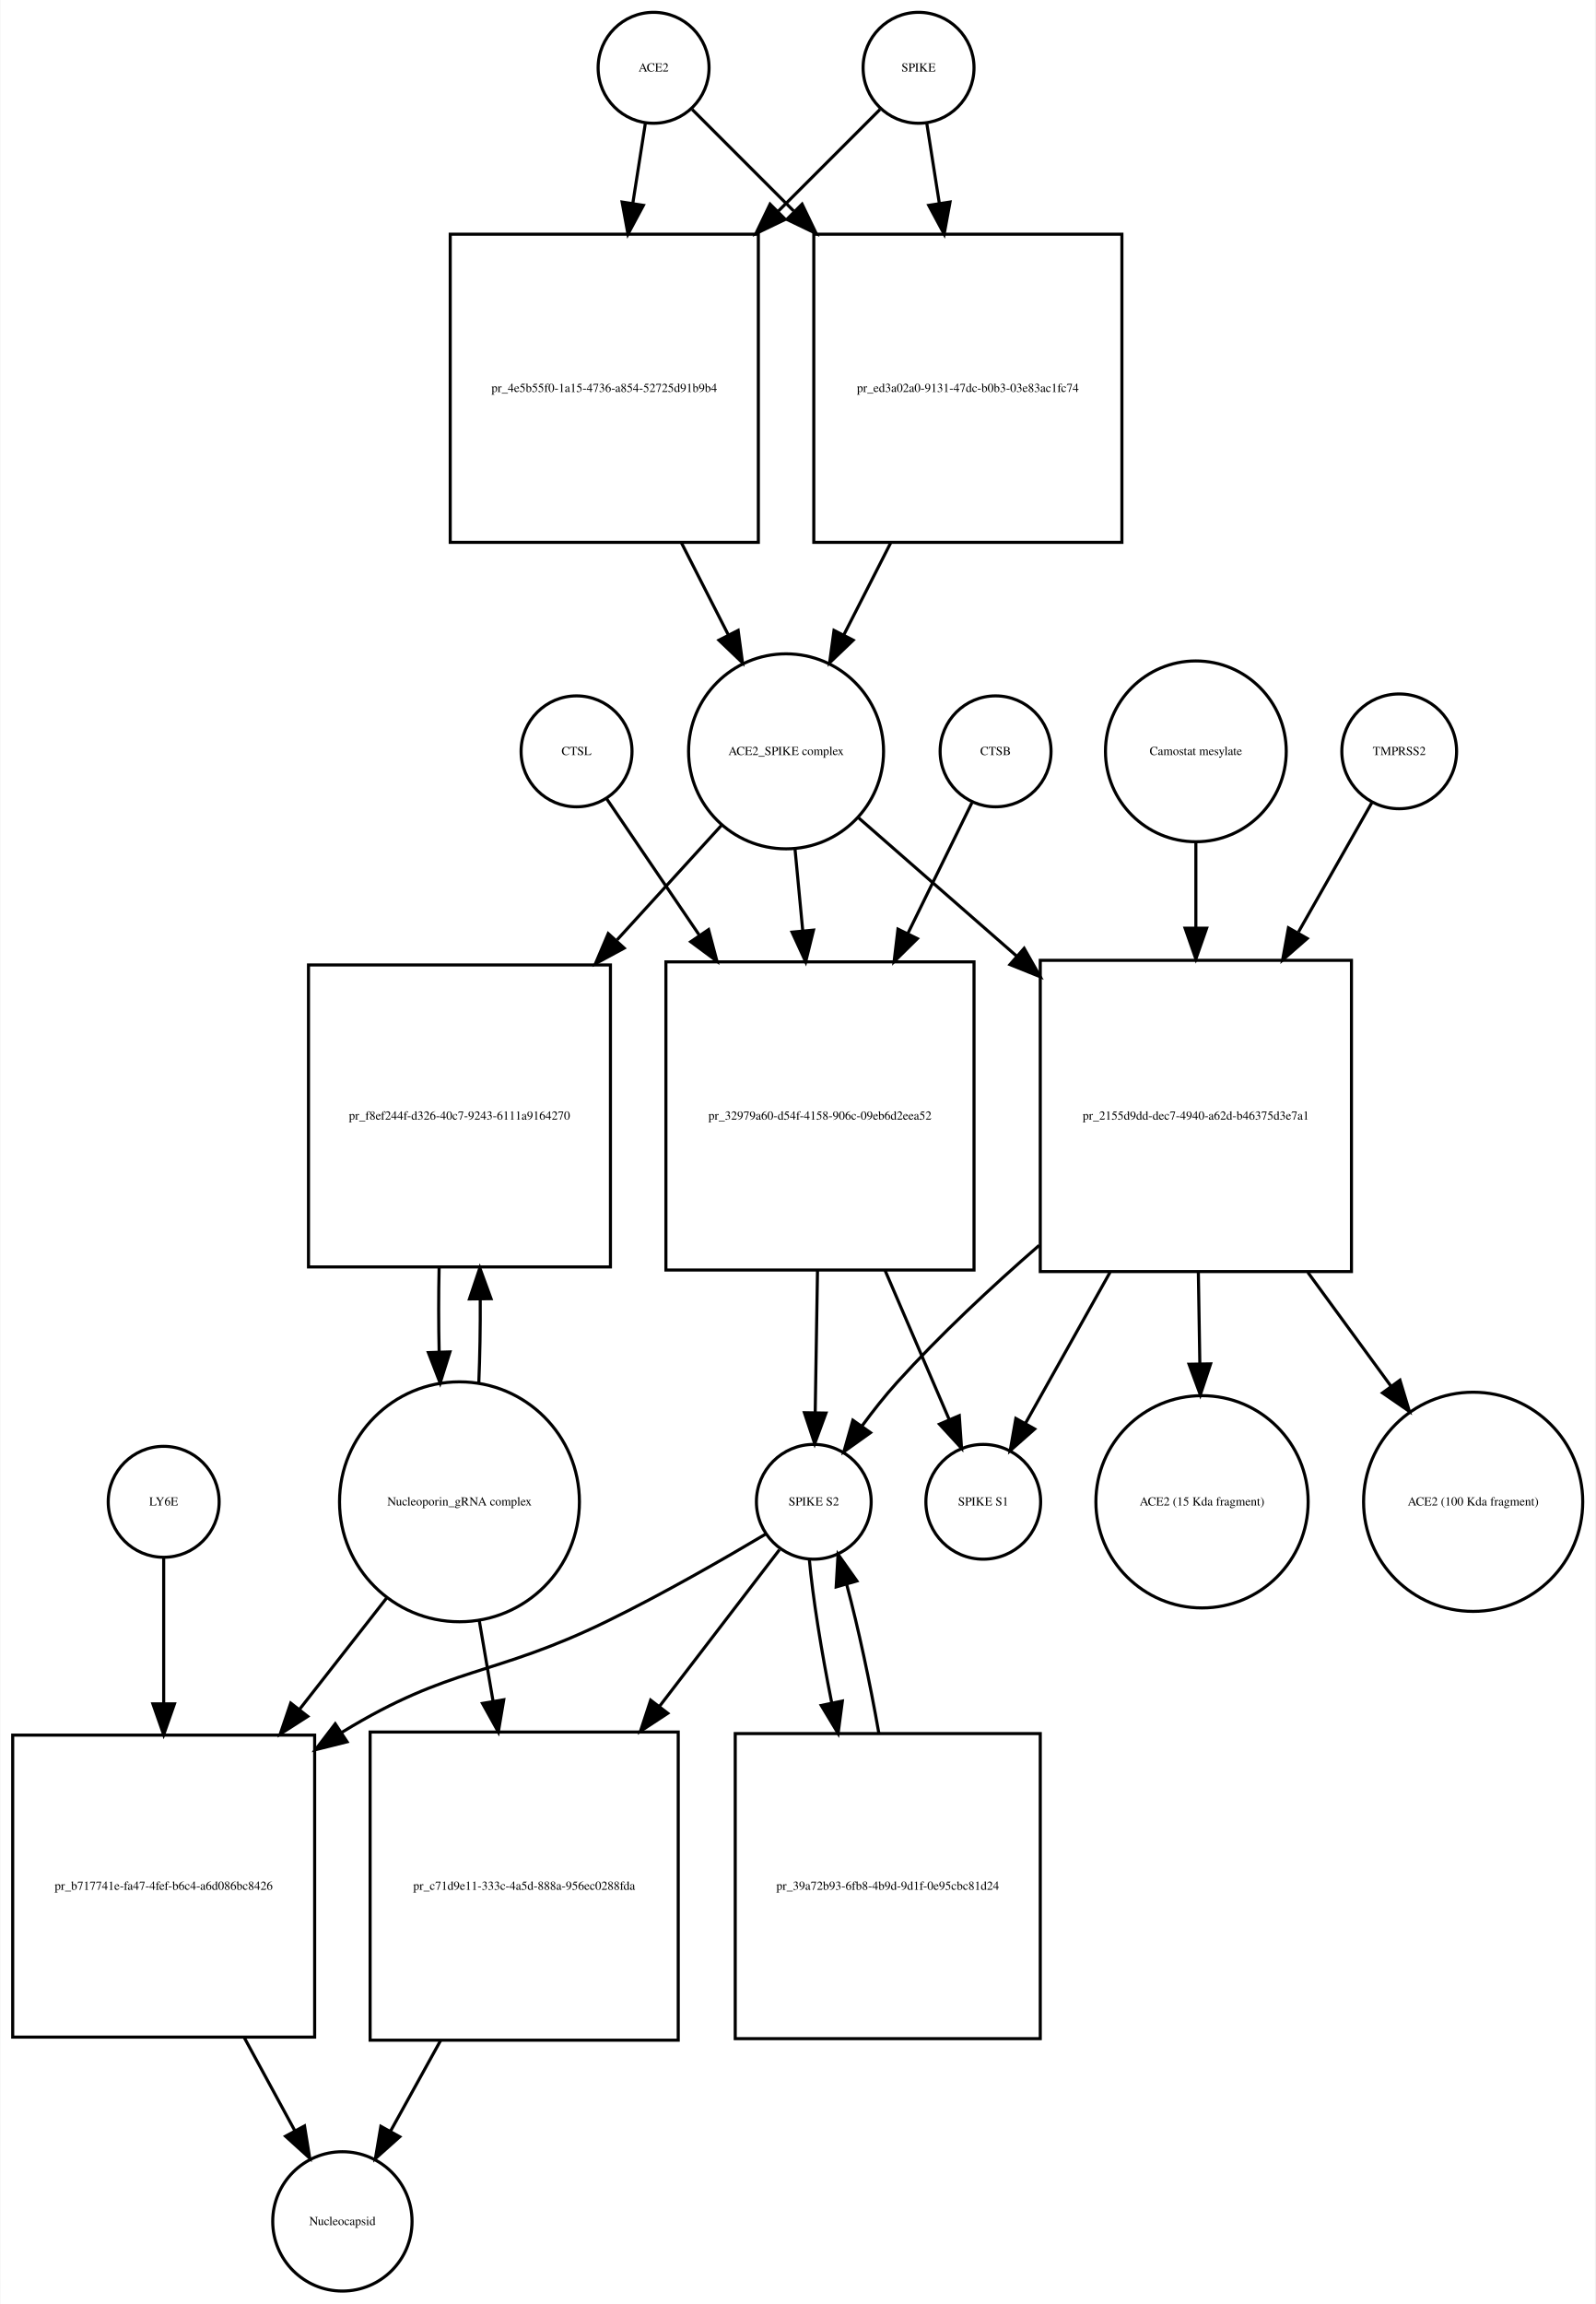
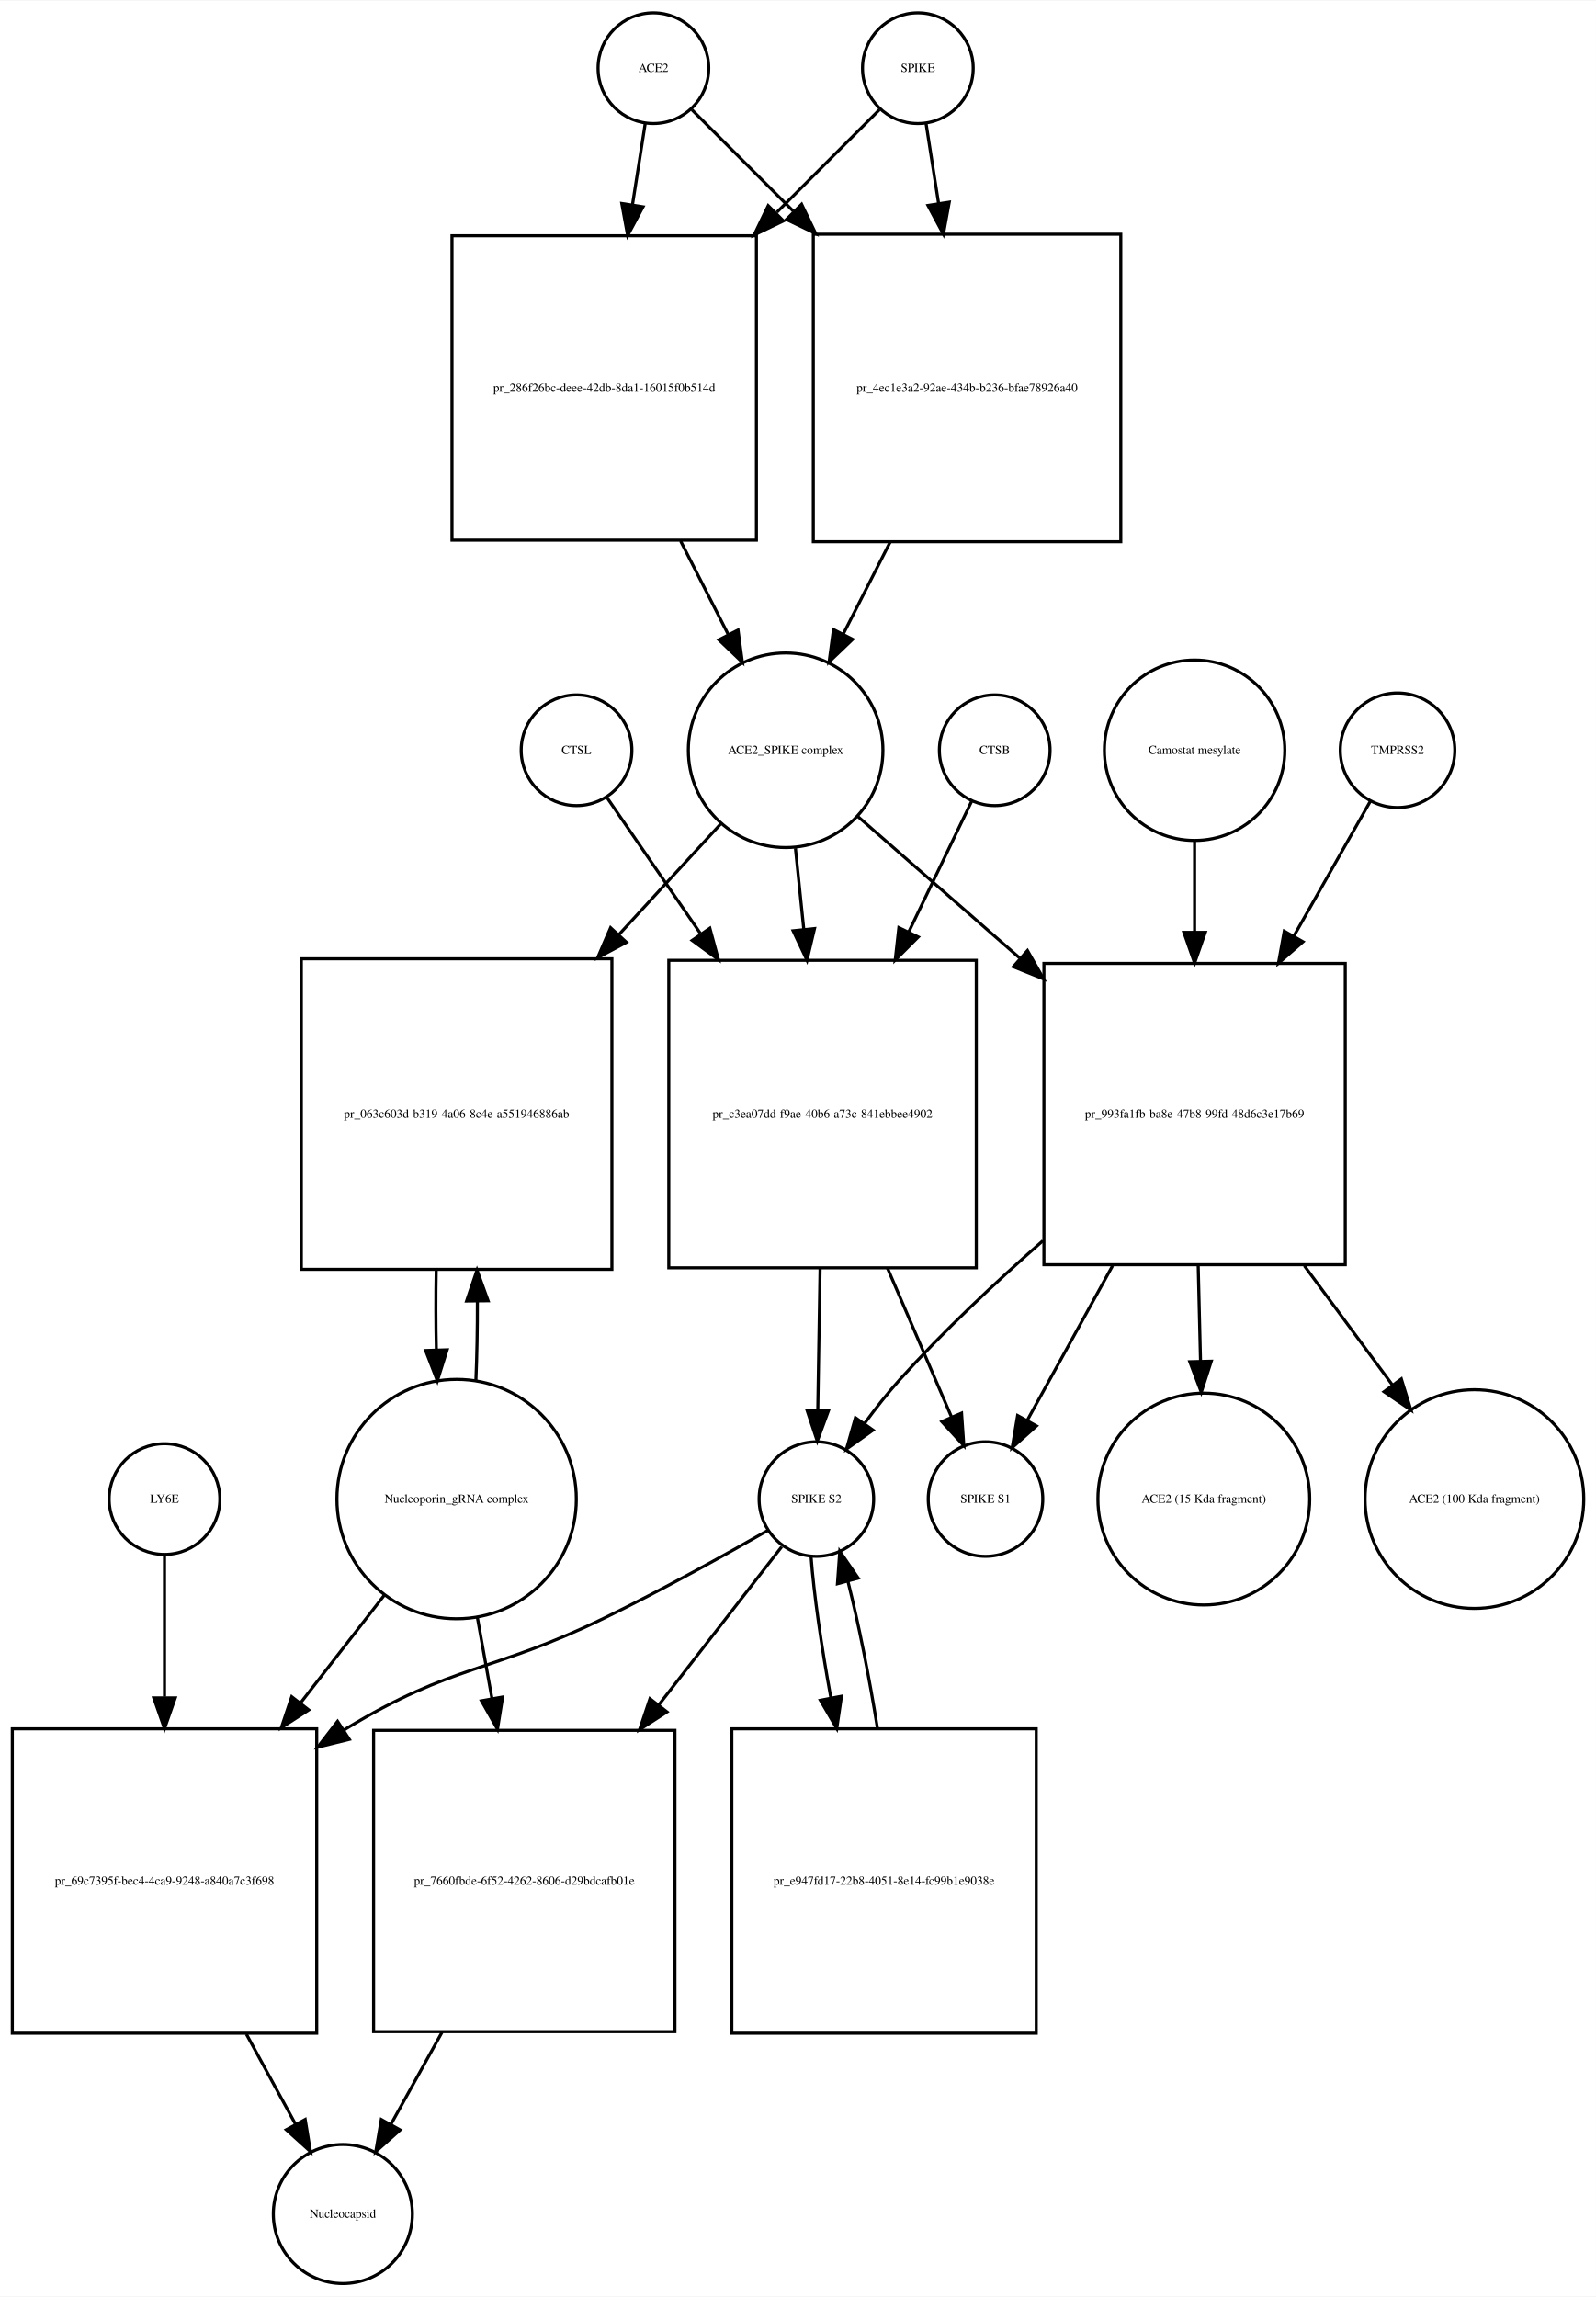
- <svg xmlns="http://www.w3.org/2000/svg" width="518pt" height="748pt" viewBox="0.00 0.00 517.53 747.68">
-   <g id="graph0" class="graph" transform="scale(1 1) rotate(0) translate(4 743.676)">
-     <polygon fill="white" stroke="none" points="-4,4 -4,-743.676 513.532,-743.676 513.532,4 -4,4" />
+ <svg xmlns="http://www.w3.org/2000/svg" width="519pt" height="747pt" viewBox="0.00 0.00 519.03 746.68">
+   <g id="graph0" class="graph" transform="scale(1 1) rotate(0) translate(4 742.676)">
+     <polygon fill="white" stroke="none" points="-4,4 -4,-742.676 515.032,-742.676 515.032,4 -4,4" />
    <g id="node1" class="node">
-       <ellipse fill="none" stroke="black" cx="208" cy="-721.676" rx="18" ry="18" />
-       <text text-anchor="middle" x="208" y="-720.476" font-family="Times,serif" font-size="4.00">ACE2</text>
+       <ellipse fill="none" stroke="black" cx="208.5" cy="-720.676" rx="18" ry="18" />
+       <text text-anchor="middle" x="208.5" y="-719.476" font-family="Times,serif" font-size="4.00">ACE2</text>
    </g>
    <g id="node2" class="node">
-       <polygon fill="none" stroke="black" points="242,-667.676 142,-667.676 142,-567.676 242,-567.676 242,-667.676" />
-       <text text-anchor="middle" x="192" y="-616.476" font-family="Times,serif" font-size="4.00">pr_4e5b55f0-1a15-4736-a854-52725d91b9b4</text>
+       <polygon fill="none" stroke="black" points="242,-666.176 143,-666.176 143,-567.176 242,-567.176 242,-666.176" />
+       <text text-anchor="middle" x="192.5" y="-615.476" font-family="Times,serif" font-size="4.00">pr_286f26bc-deee-42db-8da1-16015f0b514d</text>
    </g>
    <g id="edge1" class="edge">
-       <path fill="none" stroke="black" d="M205.358,-703.833C204.199,-696.442 202.761,-687.279 201.263,-677.73" />
-       <polygon fill="black" stroke="black" points="204.697,-677.034 199.69,-667.697 197.782,-678.119 204.697,-677.034" />
+       <path fill="none" stroke="black" d="M205.858,-702.833C204.685,-695.358 203.229,-686.071 201.712,-676.404" />
+       <polygon fill="black" stroke="black" points="205.127,-675.59 200.12,-666.254 198.212,-676.675 205.127,-675.59" />
    </g>
    <g id="node17" class="node">
-       <polygon fill="none" stroke="black" points="360,-667.676 260,-667.676 260,-567.676 360,-567.676 360,-667.676" />
-       <text text-anchor="middle" x="310" y="-616.476" font-family="Times,serif" font-size="4.00">pr_ed3a02a0-9131-47dc-b0b3-03e83ac1fc74</text>
+       <polygon fill="none" stroke="black" points="360.5,-666.676 260.5,-666.676 260.5,-566.676 360.5,-566.676 360.5,-666.676" />
+       <text text-anchor="middle" x="310.5" y="-615.476" font-family="Times,serif" font-size="4.00">pr_4ec1e3a2-92ae-434b-b236-bfae78926a40</text>
    </g>
    <g id="edge2" class="edge">
-       <path fill="none" stroke="black" d="M220.507,-708.169C229.045,-699.631 241.025,-687.651 253.449,-675.227" />
-       <polygon fill="black" stroke="black" points="256.196,-677.43 260.793,-667.884 251.247,-672.48 256.196,-677.43" />
+       <path fill="none" stroke="black" d="M221.007,-707.169C229.545,-698.631 241.525,-686.651 253.949,-674.227" />
+       <polygon fill="black" stroke="black" points="256.696,-676.43 261.293,-666.884 251.747,-671.48 256.696,-676.43" />
    </g>
    <g id="node3" class="node">
-       <ellipse fill="none" stroke="black" cx="251" cy="-499.856" rx="31.641" ry="31.641" />
-       <text text-anchor="middle" x="251" y="-498.656" font-family="Times,serif" font-size="4.00">ACE2_SPIKE complex</text>
+       <ellipse fill="none" stroke="black" cx="251.5" cy="-498.856" rx="31.641" ry="31.641" />
+       <text text-anchor="middle" x="251.5" y="-497.656" font-family="Times,serif" font-size="4.00">ACE2_SPIKE complex</text>
    </g>
    <g id="edge3" class="edge">
-       <path fill="none" stroke="black" d="M217.021,-567.558C222.109,-557.57 227.379,-547.225 232.207,-537.749" />
-       <polygon fill="black" stroke="black" points="235.443,-539.107 236.863,-528.607 229.206,-535.929 235.443,-539.107" />
+       <path fill="none" stroke="black" d="M217.35,-566.894C222.553,-556.681 227.954,-546.079 232.883,-536.403" />
+       <polygon fill="black" stroke="black" points="236.022,-537.951 237.442,-527.452 229.785,-534.774 236.022,-537.951" />
    </g>
    <g id="node6" class="node">
-       <polygon fill="none" stroke="black" points="194,-430.537 96,-430.537 96,-332.537 194,-332.537 194,-430.537" />
-       <text text-anchor="middle" x="145" y="-380.337" font-family="Times,serif" font-size="4.00">pr_f8ef244f-d326-40c7-9243-6111a9164270</text>
+       <polygon fill="none" stroke="black" points="195,-431.037 94,-431.037 94,-330.037 195,-330.037 195,-431.037" />
+       <text text-anchor="middle" x="144.5" y="-379.337" font-family="Times,serif" font-size="4.00">pr_063c603d-b319-4a06-8c4e-a551946886ab</text>
    </g>
    <g id="edge4" class="edge">
-       <path fill="none" stroke="black" d="M230.058,-475.875C220.273,-465.138 208.153,-451.838 196.16,-438.677" />
-       <polygon fill="black" stroke="black" points="198.453,-435.998 189.131,-430.964 193.28,-440.713 198.453,-435.998" />
+       <path fill="none" stroke="black" d="M230.36,-474.875C220.789,-464.47 209.004,-451.659 197.266,-438.898" />
+       <polygon fill="black" stroke="black" points="199.723,-436.4 190.377,-431.41 194.571,-441.139 199.723,-436.4" />
    </g>
    <g id="node7" class="node">
-       <polygon fill="none" stroke="black" points="312,-431.537 212,-431.537 212,-331.537 312,-331.537 312,-431.537" />
-       <text text-anchor="middle" x="262" y="-380.337" font-family="Times,serif" font-size="4.00">pr_32979a60-d54f-4158-906c-09eb6d2eea52</text>
+       <polygon fill="none" stroke="black" points="313.5,-430.537 213.5,-430.537 213.5,-330.537 313.5,-330.537 313.5,-430.537" />
+       <text text-anchor="middle" x="263.5" y="-379.337" font-family="Times,serif" font-size="4.00">pr_c3ea07dd-f9ae-40b6-a73c-841ebbee4902</text>
    </g>
    <g id="edge5" class="edge">
-       <path fill="none" stroke="black" d="M253.919,-467.99C254.687,-459.873 255.541,-450.837 256.399,-441.768" />
-       <polygon fill="black" stroke="black" points="259.907,-441.845 257.364,-431.56 252.938,-441.186 259.907,-441.845" />
+       <path fill="none" stroke="black" d="M254.684,-466.99C255.522,-458.873 256.454,-449.837 257.389,-440.768" />
+       <polygon fill="black" stroke="black" points="260.898,-440.866 258.443,-430.56 253.935,-440.148 260.898,-440.866" />
    </g>
    <g id="node12" class="node">
-       <polygon fill="none" stroke="black" points="434.5,-432.037 333.5,-432.037 333.5,-331.037 434.5,-331.037 434.5,-432.037" />
-       <text text-anchor="middle" x="384" y="-380.337" font-family="Times,serif" font-size="4.00">pr_2155d9dd-dec7-4940-a62d-b46375d3e7a1</text>
+       <polygon fill="none" stroke="black" points="433.5,-429.537 335.5,-429.537 335.5,-331.537 433.5,-331.537 433.5,-429.537" />
+       <text text-anchor="middle" x="384.5" y="-379.337" font-family="Times,serif" font-size="4.00">pr_993fa1fb-ba8e-47b8-99fd-48d6c3e17b69</text>
    </g>
    <g id="edge6" class="edge">
-       <path fill="none" stroke="black" d="M274.472,-478.328C288.762,-465.831 307.698,-449.27 325.8,-433.438" />
-       <polygon fill="black" stroke="black" points="328.268,-435.929 333.491,-426.711 323.659,-430.66 328.268,-435.929" />
+       <path fill="none" stroke="black" d="M274.972,-477.328C289.588,-464.545 309.065,-447.511 327.538,-431.354" />
+       <polygon fill="black" stroke="black" points="330.154,-433.717 335.377,-424.499 325.546,-428.447 330.154,-433.717" />
    </g>
    <g id="node4" class="node">
-       <ellipse fill="none" stroke="black" cx="294" cy="-721.676" rx="18" ry="18" />
-       <text text-anchor="middle" x="294" y="-720.476" font-family="Times,serif" font-size="4.00">SPIKE</text>
+       <ellipse fill="none" stroke="black" cx="294.5" cy="-720.676" rx="18" ry="18" />
+       <text text-anchor="middle" x="294.5" y="-719.476" font-family="Times,serif" font-size="4.00">SPIKE</text>
    </g>
    <g id="edge7" class="edge">
-       <path fill="none" stroke="black" d="M281.493,-708.169C272.955,-699.631 260.975,-687.651 248.551,-675.227" />
-       <polygon fill="black" stroke="black" points="250.753,-672.48 241.207,-667.884 245.804,-677.43 250.753,-672.48" />
+       <path fill="none" stroke="black" d="M281.993,-707.169C273.366,-698.542 261.225,-686.402 248.663,-673.839" />
+       <polygon fill="black" stroke="black" points="250.787,-671.013 241.241,-666.417 245.837,-675.963 250.787,-671.013" />
    </g>
    <g id="edge8" class="edge">
-       <path fill="none" stroke="black" d="M296.642,-703.833C297.801,-696.442 299.239,-687.279 300.737,-677.73" />
-       <polygon fill="black" stroke="black" points="304.218,-678.119 302.31,-667.697 297.303,-677.034 304.218,-678.119" />
+       <path fill="none" stroke="black" d="M297.142,-702.833C298.301,-695.442 299.739,-686.279 301.237,-676.73" />
+       <polygon fill="black" stroke="black" points="304.718,-677.119 302.81,-666.697 297.803,-676.034 304.718,-677.119" />
    </g>
    <g id="node5" class="node">
-       <ellipse fill="none" stroke="black" cx="145" cy="-256.322" rx="38.929" ry="38.929" />
-       <text text-anchor="middle" x="145" y="-255.122" font-family="Times,serif" font-size="4.00">Nucleoporin_gRNA complex </text>
+       <ellipse fill="none" stroke="black" cx="144.5" cy="-255.322" rx="38.929" ry="38.929" />
+       <text text-anchor="middle" x="144.5" y="-254.122" font-family="Times,serif" font-size="4.00">Nucleoporin_gRNA complex </text>
    </g>
    <g id="edge9" class="edge">
-       <path fill="none" stroke="black" d="M151.27,-294.861C151.632,-303.503 151.79,-312.895 151.742,-322.188" />
-       <polygon fill="black" stroke="black" points="148.242,-322.147 151.609,-332.193 155.241,-322.24 148.242,-322.147" />
+       <path fill="none" stroke="black" d="M150.765,-293.759C151.109,-301.915 151.27,-310.742 151.248,-319.527" />
+       <polygon fill="black" stroke="black" points="147.746,-319.739 151.138,-329.776 154.745,-319.814 147.746,-319.739" />
    </g>
    <g id="node18" class="node">
-       <polygon fill="none" stroke="black" points="98,-180.608 7.10543e-15,-180.608 7.10543e-15,-82.608 98,-82.608 98,-180.608" />
-       <text text-anchor="middle" x="49" y="-130.408" font-family="Times,serif" font-size="4.00">pr_b717741e-fa47-4fef-b6c4-a6d086bc8426</text>
+       <polygon fill="none" stroke="black" points="99,-180.608 0,-180.608 0,-81.608 99,-81.608 99,-180.608" />
+       <text text-anchor="middle" x="49.5" y="-129.908" font-family="Times,serif" font-size="4.00">pr_69c7395f-bec4-4ca9-9248-a840a7c3f698</text>
    </g>
    <g id="edge10" class="edge">
-       <path fill="none" stroke="black" d="M121.516,-225.303C112.955,-214.361 102.973,-201.6 93.201,-189.11" />
-       <polygon fill="black" stroke="black" points="95.746,-186.682 86.828,-180.962 90.233,-190.995 95.746,-186.682" />
+       <path fill="none" stroke="black" d="M121.017,-224.112C112.723,-213.443 103.105,-201.069 93.662,-188.922" />
+       <polygon fill="black" stroke="black" points="96.399,-186.74 87.499,-180.992 90.873,-191.036 96.399,-186.74" />
    </g>
    <g id="node22" class="node">
-       <polygon fill="none" stroke="black" points="216,-181.608 116,-181.608 116,-81.608 216,-81.608 216,-181.608" />
-       <text text-anchor="middle" x="166" y="-130.408" font-family="Times,serif" font-size="4.00">pr_c71d9e11-333c-4a5d-888a-956ec0288fda</text>
+       <polygon fill="none" stroke="black" points="215.5,-180.108 117.5,-180.108 117.5,-82.108 215.5,-82.108 215.5,-180.108" />
+       <text text-anchor="middle" x="166.5" y="-129.908" font-family="Times,serif" font-size="4.00">pr_7660fbde-6f52-4262-8606-d29bdcafb01e</text>
    </g>
    <g id="edge11" class="edge">
-       <path fill="none" stroke="black" d="M151.415,-217.837C152.835,-209.541 154.372,-200.555 155.899,-191.635" />
-       <polygon fill="black" stroke="black" points="159.374,-192.079 157.611,-181.632 152.474,-190.898 159.374,-192.079" />
+       <path fill="none" stroke="black" d="M151.22,-216.99C152.726,-208.626 154.358,-199.557 155.977,-190.565" />
+       <polygon fill="black" stroke="black" points="159.464,-190.949 157.791,-180.487 152.575,-189.709 159.464,-190.949" />
    </g>
    <g id="edge12" class="edge">
-       <path fill="none" stroke="black" d="M138.391,-332.193C138.199,-323.276 138.203,-313.971 138.404,-305.072" />
-       <polygon fill="black" stroke="black" points="141.909,-304.967 138.73,-294.861 134.913,-304.744 141.909,-304.967" />
+       <path fill="none" stroke="black" d="M137.862,-329.776C137.698,-321.229 137.714,-312.366 137.909,-303.878" />
+       <polygon fill="black" stroke="black" points="141.411,-303.866 138.235,-293.759 134.414,-303.641 141.411,-303.866" />
    </g>
    <g id="node8" class="node">
-       <ellipse fill="none" stroke="black" cx="260" cy="-256.322" rx="18.623" ry="18.623" />
-       <text text-anchor="middle" x="260" y="-255.122" font-family="Times,serif" font-size="4.00">SPIKE S2</text>
+       <ellipse fill="none" stroke="black" cx="261.5" cy="-255.322" rx="18.623" ry="18.623" />
+       <text text-anchor="middle" x="261.5" y="-254.122" font-family="Times,serif" font-size="4.00">SPIKE S2</text>
    </g>
    <g id="edge13" class="edge">
-       <path fill="none" stroke="black" d="M261.204,-331.485C260.949,-315.811 260.677,-299.004 260.455,-285.36" />
-       <polygon fill="black" stroke="black" points="263.952,-285.119 260.29,-275.177 256.953,-285.233 263.952,-285.119" />
+       <path fill="none" stroke="black" d="M262.704,-330.485C262.449,-314.811 262.177,-298.004 261.955,-284.36" />
+       <polygon fill="black" stroke="black" points="265.452,-284.119 261.79,-274.177 258.453,-284.233 265.452,-284.119" />
    </g>
    <g id="node11" class="node">
-       <ellipse fill="none" stroke="black" cx="315" cy="-256.322" rx="18.623" ry="18.623" />
-       <text text-anchor="middle" x="315" y="-255.122" font-family="Times,serif" font-size="4.00">SPIKE S1</text>
+       <ellipse fill="none" stroke="black" cx="316.5" cy="-255.322" rx="18.623" ry="18.623" />
+       <text text-anchor="middle" x="316.5" y="-254.122" font-family="Times,serif" font-size="4.00">SPIKE S1</text>
    </g>
    <g id="edge14" class="edge">
-       <path fill="none" stroke="black" d="M283.099,-331.485C290.207,-314.96 297.857,-297.177 303.883,-283.167" />
-       <polygon fill="black" stroke="black" points="307.217,-284.274 307.953,-273.705 300.786,-281.508 307.217,-284.274" />
+       <path fill="none" stroke="black" d="M284.599,-330.485C291.707,-313.96 299.357,-296.177 305.383,-282.167" />
+       <polygon fill="black" stroke="black" points="308.717,-283.274 309.453,-272.705 302.286,-280.508 308.717,-283.274" />
    </g>
    <g id="edge15" class="edge">
-       <path fill="none" stroke="black" d="M244.571,-245.96C231.165,-237.989 211.109,-226.458 193,-217.608 155.772,-199.415 142.348,-203.23 107,-181.608 106.909,-181.553 106.817,-181.496 106.726,-181.44" />
-       <polygon fill="black" stroke="black" points="108.525,-178.435 98.247,-175.864 104.679,-184.283 108.525,-178.435" />
+       <path fill="none" stroke="black" d="M245.829,-245.199C231.988,-237.276 211.162,-225.682 192.5,-216.608 155.971,-198.848 143.202,-201.716 108.5,-180.608 108.309,-180.492 108.118,-180.375 107.926,-180.258" />
+       <polygon fill="black" stroke="black" points="109.612,-177.179 99.327,-174.638 105.783,-183.038 109.612,-177.179" />
    </g>
    <g id="node21" class="node">
-       <polygon fill="none" stroke="black" points="333.5,-181.108 234.5,-181.108 234.5,-82.108 333.5,-82.108 333.5,-181.108" />
-       <text text-anchor="middle" x="284" y="-130.408" font-family="Times,serif" font-size="4.00">pr_39a72b93-6fb8-4b9d-9d1f-0e95cbc81d24</text>
+       <polygon fill="none" stroke="black" points="333,-180.608 234,-180.608 234,-81.608 333,-81.608 333,-180.608" />
+       <text text-anchor="middle" x="283.5" y="-129.908" font-family="Times,serif" font-size="4.00">pr_e947fd17-22b8-4051-8e14-fc99b1e9038e</text>
    </g>
    <g id="edge16" class="edge">
-       <path fill="none" stroke="black" d="M258.538,-237.741C259.648,-225.386 262.416,-208.092 265.819,-191.092" />
-       <polygon fill="black" stroke="black" points="269.275,-191.66 267.888,-181.156 262.422,-190.233 269.275,-191.66" />
+       <path fill="none" stroke="black" d="M259.751,-236.812C260.656,-224.564 263.124,-207.439 266.23,-190.582" />
+       <polygon fill="black" stroke="black" points="269.673,-191.207 268.125,-180.726 262.799,-189.885 269.673,-191.207" />
    </g>
    <g id="edge17" class="edge">
-       <path fill="none" stroke="black" d="M248.848,-240.764C239.103,-228.042 224.297,-208.713 209.883,-189.896" />
-       <polygon fill="black" stroke="black" points="212.605,-187.694 203.746,-181.884 207.048,-191.951 212.605,-187.694" />
+       <path fill="none" stroke="black" d="M250.229,-239.823C240.252,-226.988 225.024,-207.397 210.278,-188.427" />
+       <polygon fill="black" stroke="black" points="212.904,-186.103 204.004,-180.356 207.378,-190.399 212.904,-186.103" />
    </g>
    <g id="node9" class="node">
-       <ellipse fill="none" stroke="black" cx="319" cy="-499.856" rx="18" ry="18" />
-       <text text-anchor="middle" x="319" y="-498.656" font-family="Times,serif" font-size="4.00">CTSB</text>
+       <ellipse fill="none" stroke="black" cx="319.5" cy="-498.856" rx="18" ry="18" />
+       <text text-anchor="middle" x="319.5" y="-497.656" font-family="Times,serif" font-size="4.00">CTSB</text>
    </g>
    <g id="edge18" class="edge">
-       <path fill="none" stroke="black" d="M311.313,-483.169C305.877,-472.076 298.219,-456.449 290.556,-440.812" />
-       <polygon fill="black" stroke="black" points="293.604,-439.077 286.061,-431.637 287.318,-442.157 293.604,-439.077" />
+       <path fill="none" stroke="black" d="M311.948,-482.169C306.607,-471.076 299.084,-455.449 291.555,-439.812" />
+       <polygon fill="black" stroke="black" points="294.63,-438.129 287.139,-430.637 288.323,-441.166 294.63,-438.129" />
    </g>
    <g id="node10" class="node">
-       <ellipse fill="none" stroke="black" cx="183" cy="-499.856" rx="18" ry="18" />
-       <text text-anchor="middle" x="183" y="-498.656" font-family="Times,serif" font-size="4.00">CTSL</text>
+       <ellipse fill="none" stroke="black" cx="183.5" cy="-498.856" rx="18" ry="18" />
+       <text text-anchor="middle" x="183.5" y="-497.656" font-family="Times,serif" font-size="4.00">CTSL</text>
    </g>
    <g id="edge19" class="edge">
-       <path fill="none" stroke="black" d="M192.687,-484.593C200.336,-473.331 211.55,-456.819 222.739,-440.345" />
-       <polygon fill="black" stroke="black" points="225.845,-442 228.568,-431.761 220.055,-438.067 225.845,-442" />
+       <path fill="none" stroke="black" d="M193.31,-483.593C201.055,-472.331 212.411,-455.819 223.742,-439.345" />
+       <polygon fill="black" stroke="black" points="226.862,-440.984 229.645,-430.761 221.095,-437.017 226.862,-440.984" />
    </g>
    <g id="edge20" class="edge">
-       <path fill="none" stroke="black" d="M333.127,-339.528C317.626,-326.045 300.997,-310.526 287,-295.037 283.086,-290.705 279.223,-285.802 275.697,-280.999" />
-       <polygon fill="black" stroke="black" points="278.399,-278.758 269.774,-272.605 272.68,-282.794 278.399,-278.758" />
+       <path fill="none" stroke="black" d="M335.168,-339.33C319.55,-325.644 302.675,-309.804 288.5,-294.037 284.597,-289.695 280.739,-284.788 277.214,-279.983" />
+       <polygon fill="black" stroke="black" points="279.916,-277.742 271.29,-271.591 274.197,-281.779 279.916,-277.742" />
    </g>
    <g id="edge21" class="edge">
-       <path fill="none" stroke="black" d="M356.134,-330.776C346.713,-313.953 336.607,-295.906 328.769,-281.91" />
-       <polygon fill="black" stroke="black" points="331.681,-279.947 323.742,-272.933 325.574,-283.368 331.681,-279.947" />
+       <path fill="none" stroke="black" d="M357.82,-331.193C348.297,-313.937 337.97,-295.225 330.022,-280.823" />
+       <polygon fill="black" stroke="black" points="333.071,-279.105 325.175,-272.041 326.942,-282.487 333.071,-279.105" />
    </g>
    <g id="node15" class="node">
-       <ellipse fill="none" stroke="black" cx="386" cy="-256.322" rx="34.443" ry="34.443" />
-       <text text-anchor="middle" x="386" y="-255.122" font-family="Times,serif" font-size="4.00">ACE2 (15 Kda fragment)</text>
+       <ellipse fill="none" stroke="black" cx="387.5" cy="-255.322" rx="34.443" ry="34.443" />
+       <text text-anchor="middle" x="387.5" y="-254.122" font-family="Times,serif" font-size="4.00">ACE2 (15 Kda fragment)</text>
    </g>
    <g id="edge22" class="edge">
-       <path fill="none" stroke="black" d="M384.808,-330.776C384.967,-320.966 385.133,-310.74 385.289,-301.143" />
-       <polygon fill="black" stroke="black" points="388.79,-301.082 385.453,-291.027 381.791,-300.969 388.79,-301.082" />
+       <path fill="none" stroke="black" d="M385.677,-331.193C385.926,-320.985 386.187,-310.267 386.431,-300.234" />
+       <polygon fill="black" stroke="black" points="389.934,-300.158 386.678,-290.075 382.936,-299.987 389.934,-300.158" />
    </g>
    <g id="node16" class="node">
-       <ellipse fill="none" stroke="black" cx="474" cy="-256.322" rx="35.564" ry="35.564" />
-       <text text-anchor="middle" x="474" y="-255.122" font-family="Times,serif" font-size="4.00">ACE2 (100 Kda fragment)</text>
+       <ellipse fill="none" stroke="black" cx="475.5" cy="-255.322" rx="35.564" ry="35.564" />
+       <text text-anchor="middle" x="475.5" y="-254.122" font-family="Times,serif" font-size="4.00">ACE2 (100 Kda fragment)</text>
    </g>
    <g id="edge23" class="edge">
-       <path fill="none" stroke="black" d="M420.347,-330.776C429.376,-318.414 438.888,-305.392 447.355,-293.801" />
-       <polygon fill="black" stroke="black" points="450.24,-295.784 453.312,-285.645 444.588,-291.655 450.24,-295.784" />
+       <path fill="none" stroke="black" d="M420.204,-331.193C429.752,-318.265 439.904,-304.519 448.869,-292.381" />
+       <polygon fill="black" stroke="black" points="451.738,-294.388 454.863,-284.265 446.107,-290.229 451.738,-294.388" />
    </g>
    <g id="node13" class="node">
-       <ellipse fill="none" stroke="black" cx="450" cy="-499.856" rx="18.623" ry="18.623" />
-       <text text-anchor="middle" x="450" y="-498.656" font-family="Times,serif" font-size="4.00">TMPRSS2</text>
+       <ellipse fill="none" stroke="black" cx="450.5" cy="-498.856" rx="18.623" ry="18.623" />
+       <text text-anchor="middle" x="450.5" y="-497.656" font-family="Times,serif" font-size="4.00">TMPRSS2</text>
    </g>
    <g id="edge24" class="edge">
-       <path fill="none" stroke="black" d="M441.099,-483.169C434.863,-472.179 426.104,-456.741 417.314,-441.25" />
-       <polygon fill="black" stroke="black" points="420.134,-439.127 412.154,-432.157 414.045,-442.581 420.134,-439.127" />
+       <path fill="none" stroke="black" d="M441.599,-482.169C435.127,-470.763 425.936,-454.564 416.814,-438.488" />
+       <polygon fill="black" stroke="black" points="419.751,-436.572 411.772,-429.601 413.663,-440.026 419.751,-436.572" />
    </g>
    <g id="node14" class="node">
-       <ellipse fill="none" stroke="black" cx="384" cy="-499.856" rx="29.337" ry="29.337" />
-       <text text-anchor="middle" x="384" y="-498.656" font-family="Times,serif" font-size="4.00">Camostat mesylate</text>
+       <ellipse fill="none" stroke="black" cx="384.5" cy="-498.856" rx="29.337" ry="29.337" />
+       <text text-anchor="middle" x="384.5" y="-497.656" font-family="Times,serif" font-size="4.00">Camostat mesylate</text>
    </g>
    <g id="edge25" class="edge">
-       <path fill="none" stroke="black" d="M384,-470.401C384,-461.915 384,-452.276 384,-442.567" />
-       <polygon fill="black" stroke="black" points="387.5,-442.469 384,-432.469 380.5,-442.469 387.5,-442.469" />
+       <path fill="none" stroke="black" d="M384.5,-469.401C384.5,-460.422 384.5,-450.152 384.5,-439.875" />
+       <polygon fill="black" stroke="black" points="388,-439.642 384.5,-429.642 381,-439.642 388,-439.642" />
    </g>
    <g id="edge26" class="edge">
-       <path fill="none" stroke="black" d="M284.979,-567.558C279.891,-557.57 274.621,-547.225 269.793,-537.749" />
-       <polygon fill="black" stroke="black" points="272.794,-535.929 265.137,-528.607 266.557,-539.107 272.794,-535.929" />
+       <path fill="none" stroke="black" d="M285.479,-566.558C280.391,-556.57 275.121,-546.225 270.293,-536.749" />
+       <polygon fill="black" stroke="black" points="273.294,-534.929 265.637,-527.607 267.057,-538.107 273.294,-534.929" />
    </g>
    <g id="node19" class="node">
-       <ellipse fill="none" stroke="black" cx="107" cy="-22.804" rx="22.61" ry="22.61" />
-       <text text-anchor="middle" x="107" y="-21.604" font-family="Times,serif" font-size="4.00">Nucleocapsid</text>
+       <ellipse fill="none" stroke="black" cx="107.5" cy="-22.804" rx="22.61" ry="22.61" />
+       <text text-anchor="middle" x="107.5" y="-21.604" font-family="Times,serif" font-size="4.00">Nucleocapsid</text>
    </g>
    <g id="edge27" class="edge">
-       <path fill="none" stroke="black" d="M75.116,-82.518C80.753,-72.136 86.538,-61.484 91.606,-52.152" />
-       <polygon fill="black" stroke="black" points="94.706,-53.777 96.403,-43.319 88.555,-50.437 94.706,-53.777" />
+       <path fill="none" stroke="black" d="M76.124,-81.312C81.605,-71.266 87.2,-61.01 92.119,-51.995" />
+       <polygon fill="black" stroke="black" points="95.25,-53.564 96.967,-43.109 89.105,-50.211 95.25,-53.564" />
    </g>
    <g id="node20" class="node">
-       <ellipse fill="none" stroke="black" cx="49" cy="-256.322" rx="18" ry="18" />
-       <text text-anchor="middle" x="49" y="-255.122" font-family="Times,serif" font-size="4.00">LY6E</text>
+       <ellipse fill="none" stroke="black" cx="49.5" cy="-255.322" rx="18" ry="18" />
+       <text text-anchor="middle" x="49.5" y="-254.122" font-family="Times,serif" font-size="4.00">LY6E</text>
    </g>
    <g id="edge28" class="edge">
-       <path fill="none" stroke="black" d="M49,-238.26C49,-225.818 49,-208.173 49,-190.859" />
-       <polygon fill="black" stroke="black" points="52.5,-190.745 49,-180.745 45.5,-190.745 52.5,-190.745" />
+       <path fill="none" stroke="black" d="M49.5,-237.071C49.5,-224.92 49.5,-207.88 49.5,-191.057" />
+       <polygon fill="black" stroke="black" points="53,-190.657 49.5,-180.657 46,-190.657 53,-190.657" />
    </g>
    <g id="edge29" class="edge">
-       <path fill="none" stroke="black" d="M281.105,-181.26C278.231,-197.702 274.435,-215.418 270.699,-229.399" />
-       <polygon fill="black" stroke="black" points="267.258,-228.703 267.869,-239.28 273.987,-230.63 267.258,-228.703" />
+       <path fill="none" stroke="black" d="M281.354,-180.833C278.75,-197.15 275.258,-214.697 271.764,-228.552" />
+       <polygon fill="black" stroke="black" points="268.348,-227.778 269.107,-238.345 275.104,-229.61 268.348,-227.778" />
    </g>
    <g id="edge30" class="edge">
-       <path fill="none" stroke="black" d="M138.918,-81.583C133.342,-71.489 127.65,-61.185 122.646,-52.127" />
-       <polygon fill="black" stroke="black" points="125.613,-50.261 117.714,-43.2 119.486,-53.645 125.613,-50.261" />
+       <path fill="none" stroke="black" d="M139.762,-81.933C134.105,-71.74 128.311,-61.3 123.222,-52.132" />
+       <polygon fill="black" stroke="black" points="126.123,-50.146 118.21,-43.101 120.003,-53.543 126.123,-50.146" />
    </g>
  </g>
</svg>
